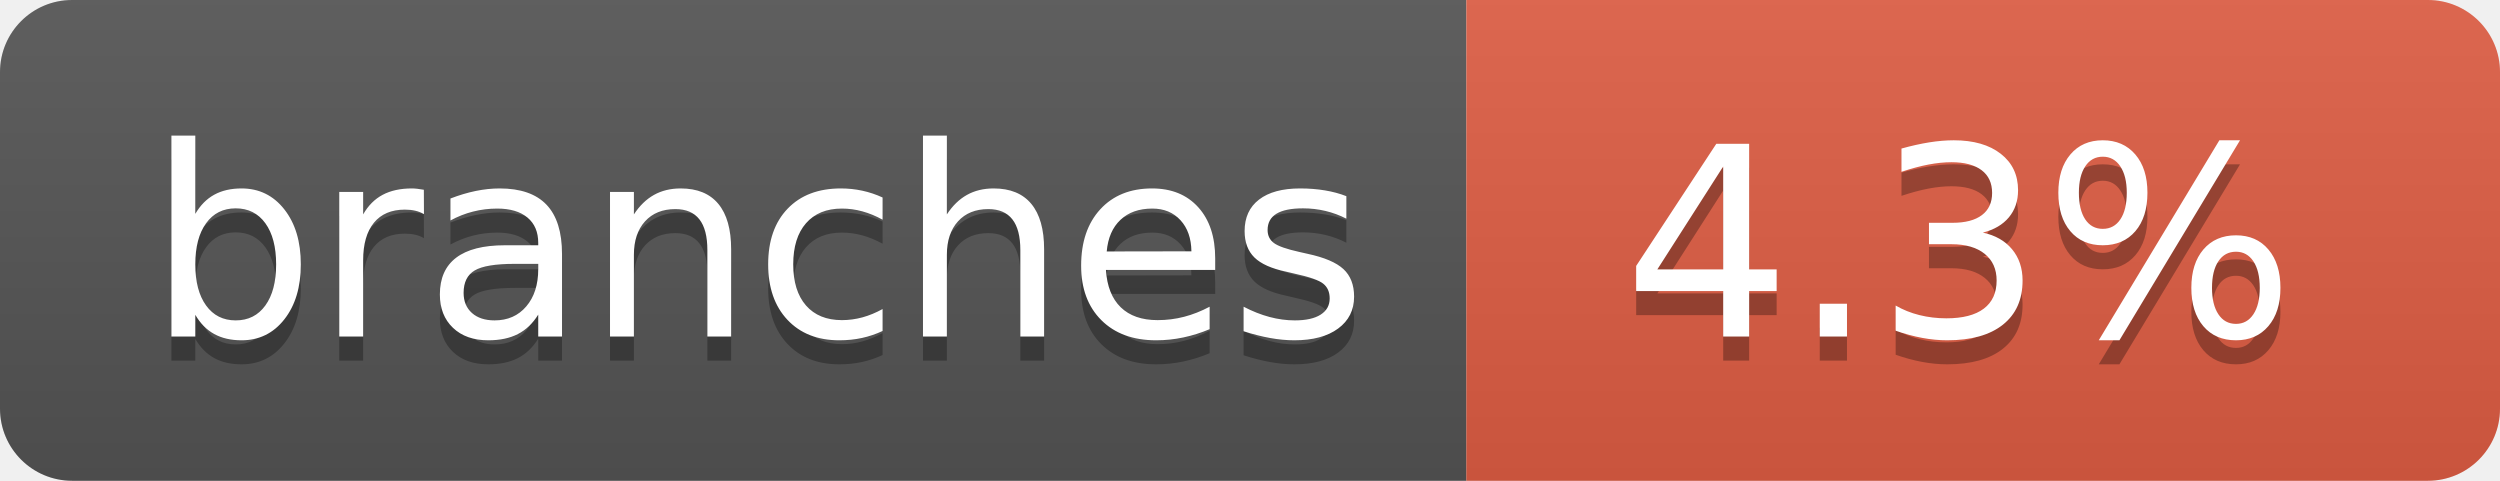
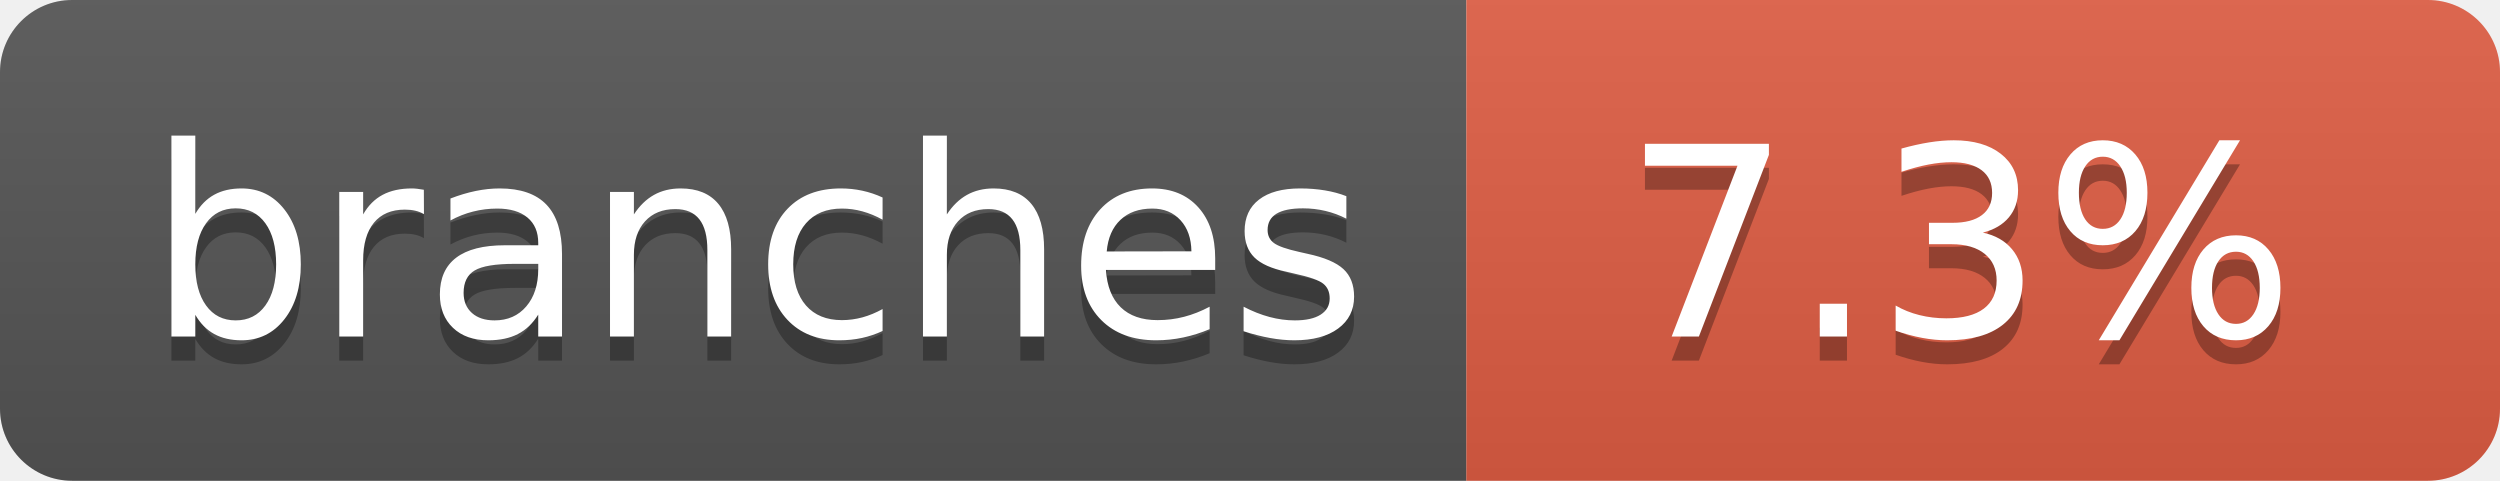
- <svg xmlns="http://www.w3.org/2000/svg" width="104" height="20" role="img" aria-label="branches: 4.3%">
+ <svg xmlns="http://www.w3.org/2000/svg" width="104" height="20" role="img" aria-label="branches: 7.3%">
  <linearGradient id="s" x2="0" y2="100%">
    <stop offset="0" stop-color="#bbb" stop-opacity=".1" />
    <stop offset="1" stop-opacity=".1" />
  </linearGradient>
  <clipPath id="r">
    <rect width="104" height="20" rx="3" fill="#fff" />
  </clipPath>
  <g clip-path="url(#r)">
    <rect width="61" height="20" fill="#555" />
    <rect x="61" width="43" height="20" fill="#e05d44" />
    <rect width="104" height="20" fill="url(#s)" />
  </g>
  <g fill="#fff" text-anchor="middle" font-family="Verdana,Geneva,DejaVu Sans,sans-serif" text-rendering="geometricPrecision" font-size="110">
    <text aria-hidden="true" x="315" y="150" fill="#010101" fill-opacity=".3" transform="scale(.1)" textLength="510">branches</text>
    <text x="315" y="140" transform="scale(.1)" fill="#fff" textLength="510">branches</text>
-     <text aria-hidden="true" x="815" y="150" fill="#010101" fill-opacity=".3" transform="scale(.1)" textLength="330">4.3%</text>
-     <text x="815" y="140" transform="scale(.1)" fill="#fff" textLength="330">4.3%</text>
+     <text aria-hidden="true" x="815" y="150" fill="#010101" fill-opacity=".3" transform="scale(.1)" textLength="330">7.3%</text>
+     <text x="815" y="140" transform="scale(.1)" fill="#fff" textLength="330">7.3%</text>
  </g>
</svg>
